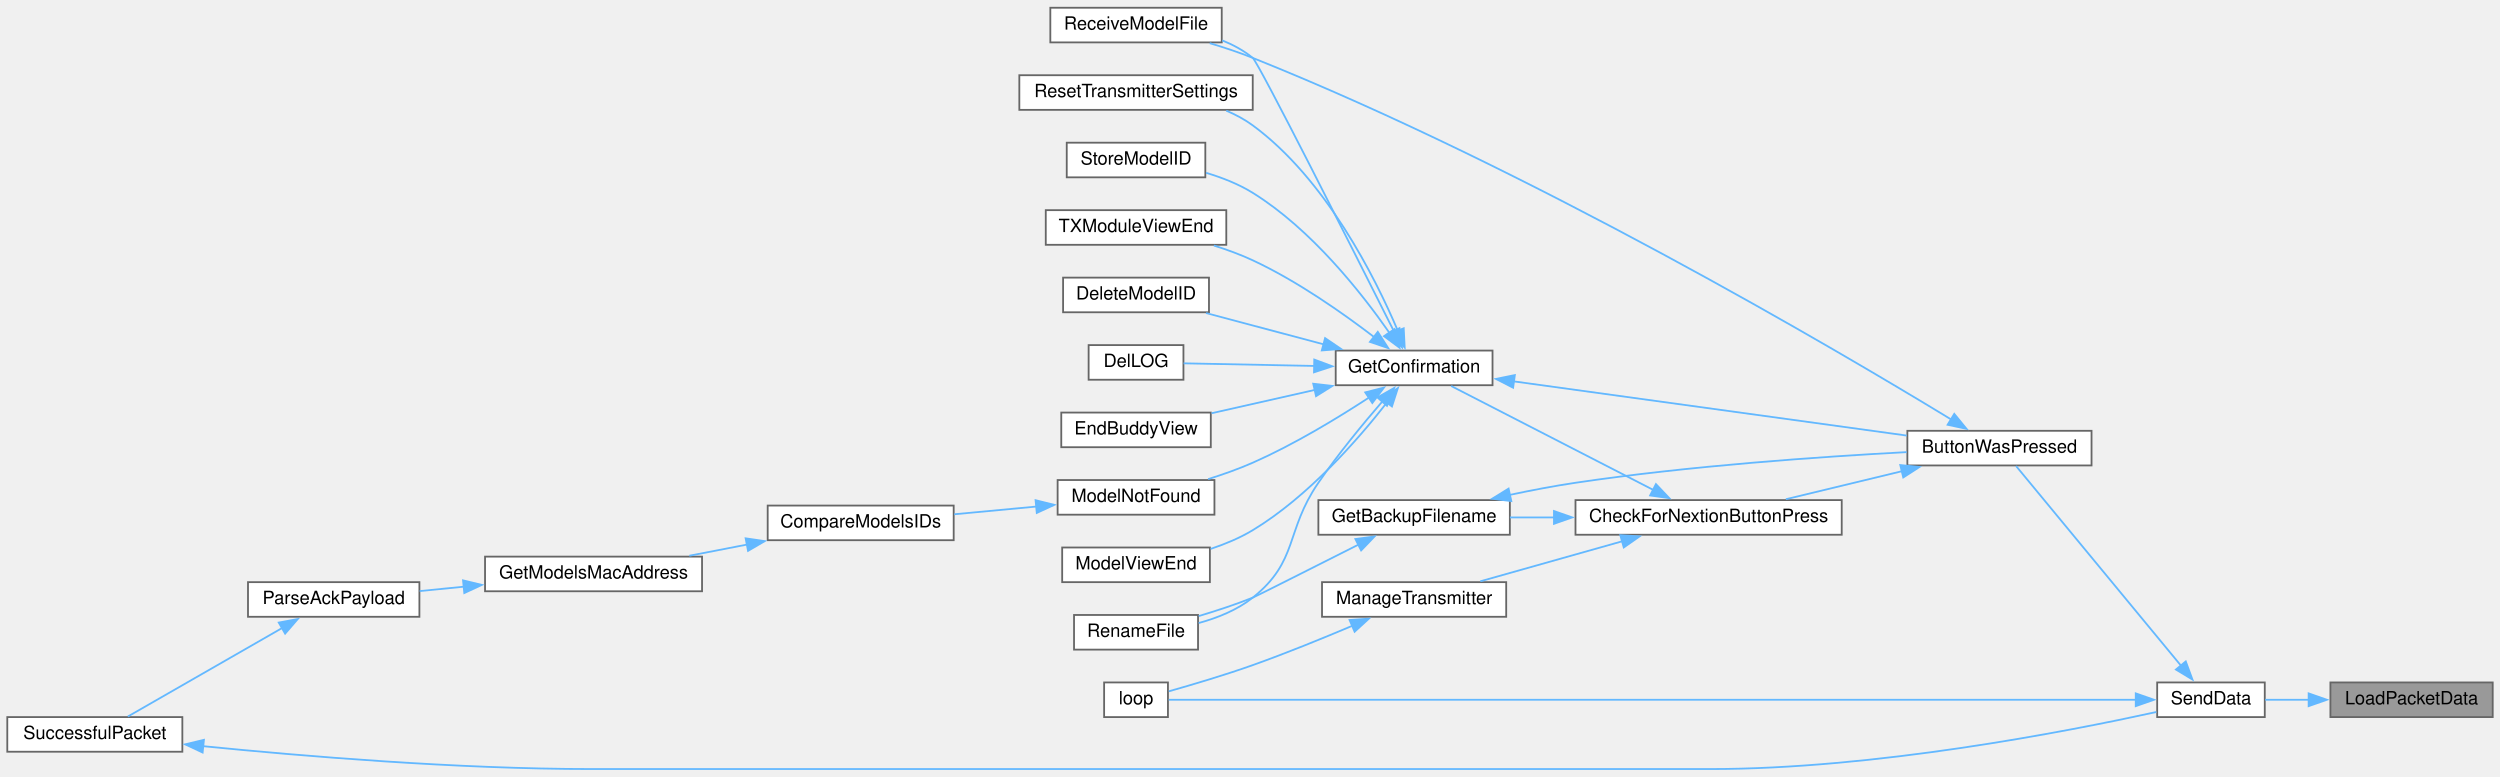
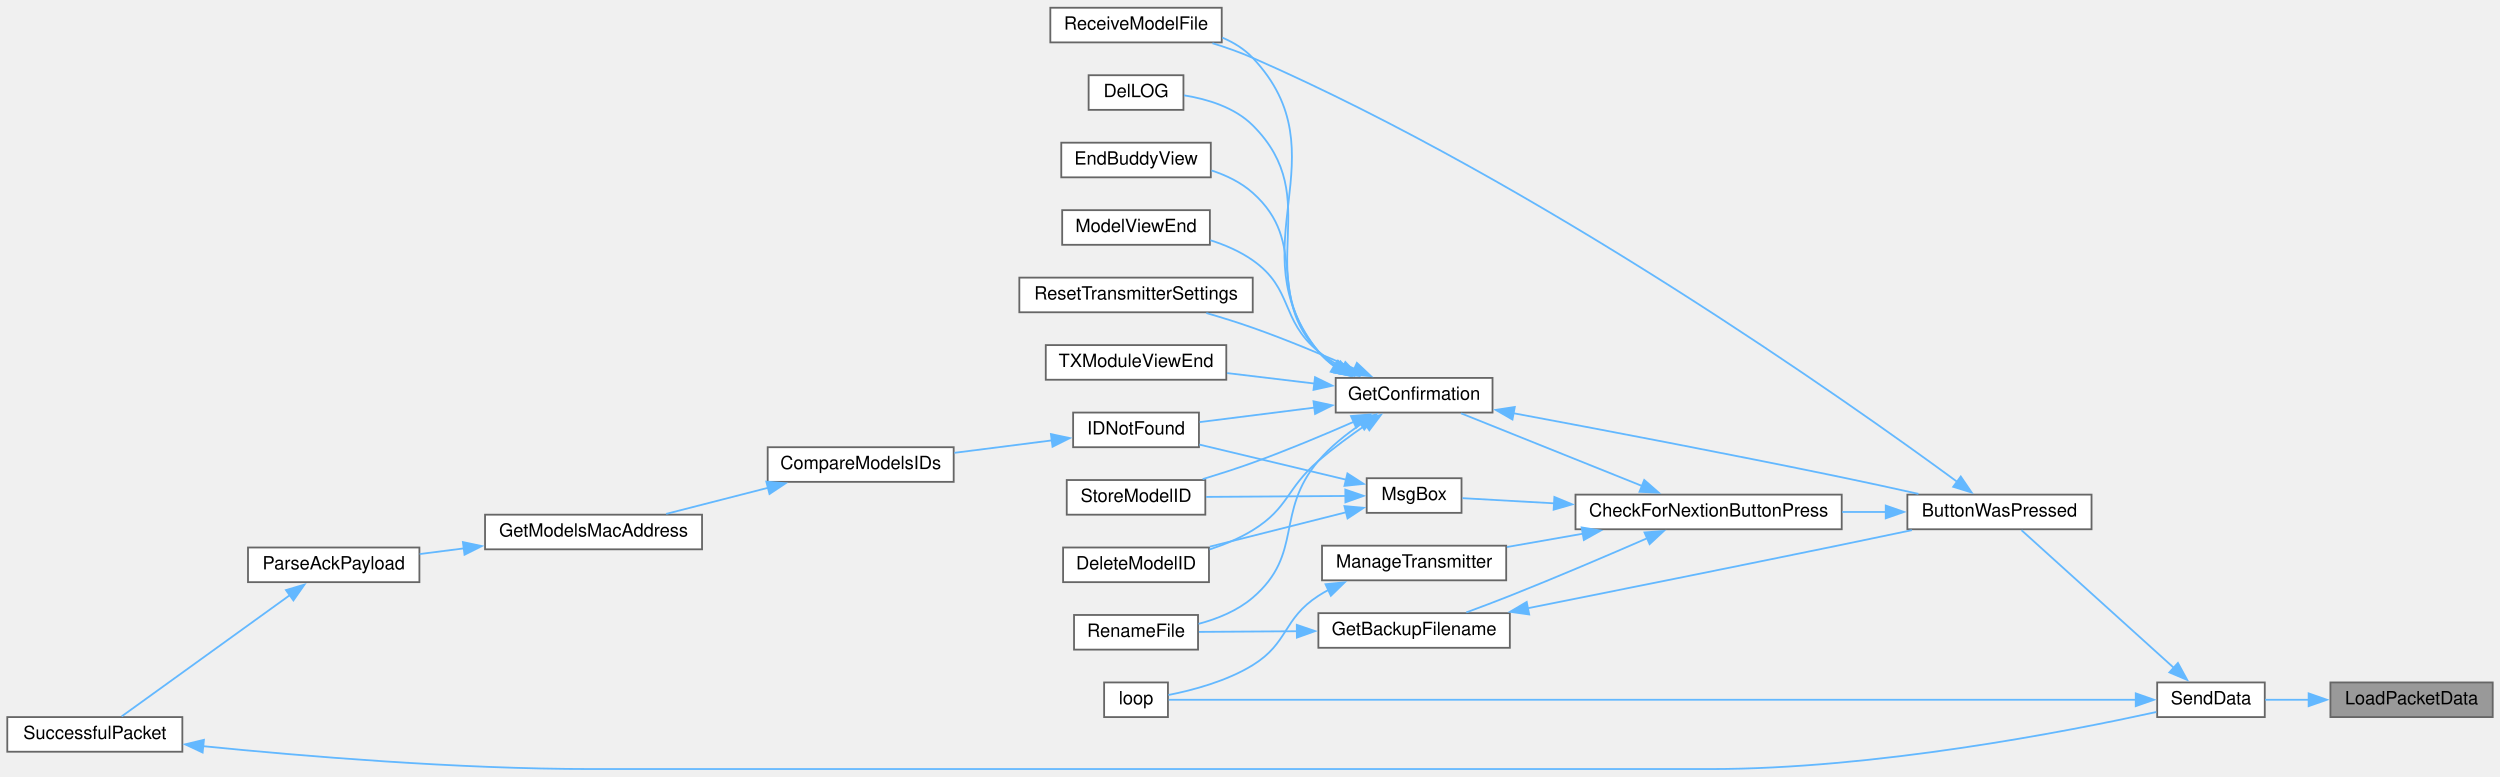
<svg xmlns="http://www.w3.org/2000/svg" xmlns:xlink="http://www.w3.org/1999/xlink" width="1371pt" height="426pt" viewBox="0.00 0.00 1371.00 425.50">
  <g id="graph0" class="graph" transform="scale(1 1) rotate(0) translate(4 421.5)">
    <g id="node1" class="node">
      <g id="a_node1">
        <a xlink:title=" ">
          <polygon fill="#999999" stroke="#666666" points="1363,-47.5 1274,-47.5 1274,-28.5 1363,-28.5 1363,-47.5" />
          <text text-anchor="middle" x="1318.5" y="-35.5" font-family="Helvetica,sans-Serif" font-size="10.00">LoadPacketData</text>
        </a>
      </g>
    </g>
    <g id="node2" class="node">
      <g id="a_node2">
        <a xlink:href="transceiver_8h.html#a049bfb836e7aa4a3a48a1a4bd225fafc" target="_top" xlink:title=" ">
          <polygon fill="white" stroke="#666666" points="1238,-47.5 1179,-47.5 1179,-28.5 1238,-28.5 1238,-47.5" />
          <text text-anchor="middle" x="1208.5" y="-35.5" font-family="Helvetica,sans-Serif" font-size="10.00">SendData</text>
        </a>
      </g>
    </g>
    <g id="edge1" class="edge">
      <path fill="none" stroke="#63b8ff" d="M1262.28,-38C1253.96,-38 1245.68,-38 1238.23,-38" />
      <polygon fill="#63b8ff" stroke="#63b8ff" points="1262.06,-41.5 1272.06,-38 1262.06,-34.5 1262.06,-41.5" />
    </g>
    <g id="node3" class="node">
      <g id="a_node3">
        <a xlink:href="TransmitterCode_2src_2main_8cpp.html#a804fdbdd5eab4c596bbe8a23eecbe4d5" target="_top" xlink:title=" ">
-           <polygon fill="white" stroke="#666666" points="1143,-185.5 1042,-185.5 1042,-166.5 1143,-166.5 1143,-185.5" />
-           <text text-anchor="middle" x="1092.5" y="-173.5" font-family="Helvetica,sans-Serif" font-size="10.00">ButtonWasPressed</text>
+           <polygon fill="white" stroke="#666666" points="1143,-150.5 1042,-150.5 1042,-131.5 1143,-131.5 1143,-150.5" />
+           <text text-anchor="middle" x="1092.5" y="-138.5" font-family="Helvetica,sans-Serif" font-size="10.00">ButtonWasPressed</text>
        </a>
      </g>
    </g>
    <g id="edge2" class="edge">
-       <path fill="none" stroke="#63b8ff" d="M1192.21,-56.51C1167.72,-86.15 1120.53,-143.28 1101.62,-166.17" />
-       <polygon fill="#63b8ff" stroke="#63b8ff" points="1194.67,-59.03 1198.34,-49.09 1189.27,-54.57 1194.67,-59.03" />
+       <path fill="none" stroke="#63b8ff" d="M1188.23,-55.41C1164.2,-77.12 1123.93,-113.5 1104.57,-131" />
+       <polygon fill="#63b8ff" stroke="#63b8ff" points="1190.37,-58.19 1195.45,-48.89 1185.68,-53 1190.37,-58.19" />
    </g>
    <g id="node22" class="node">
      <g id="a_node22">
        <a xlink:href="TransmitterCode_2src_2main_8cpp.html#ad3cb30894c94eb016e98bdcaa899ac86" target="_top" xlink:title=" ">
          <polygon fill="white" stroke="#666666" points="636.5,-47.5 601.5,-47.5 601.5,-28.5 636.5,-28.5 636.5,-47.5" />
          <text text-anchor="middle" x="619" y="-35.5" font-family="Helvetica,sans-Serif" font-size="10.00">loop</text>
        </a>
      </g>
    </g>
-     <g id="edge27" class="edge">
+     <g id="edge31" class="edge">
      <path fill="none" stroke="#63b8ff" d="M1167.58,-38C1051.31,-38 716.16,-38 636.93,-38" />
      <polygon fill="#63b8ff" stroke="#63b8ff" points="1167.25,-41.5 1177.25,-38 1167.25,-34.5 1167.25,-41.5" />
    </g>
    <g id="node4" class="node">
      <g id="a_node4">
        <a xlink:href="Utilities_8h.html#afb7c85cac4aa89fd998ed81c330374d2" target="_top" xlink:title=" ">
-           <polygon fill="white" stroke="#666666" points="1006,-147.5 860,-147.5 860,-128.5 1006,-128.5 1006,-147.5" />
-           <text text-anchor="middle" x="933" y="-135.5" font-family="Helvetica,sans-Serif" font-size="10.00">CheckForNextionButtonPress</text>
+           <polygon fill="white" stroke="#666666" points="1006,-150.5 860,-150.5 860,-131.5 1006,-131.5 1006,-150.5" />
+           <text text-anchor="middle" x="933" y="-138.5" font-family="Helvetica,sans-Serif" font-size="10.00">CheckForNextionButtonPress</text>
        </a>
      </g>
    </g>
    <g id="edge3" class="edge">
-       <path fill="none" stroke="#63b8ff" d="M1038.94,-163.32C1018.25,-158.33 994.83,-152.68 975.38,-147.98" />
-       <polygon fill="#63b8ff" stroke="#63b8ff" points="1038.11,-166.72 1048.65,-165.66 1039.75,-159.91 1038.11,-166.72" />
+       <path fill="none" stroke="#63b8ff" d="M1030.32,-141C1022.43,-141 1014.29,-141 1006.24,-141" />
+       <polygon fill="#63b8ff" stroke="#63b8ff" points="1030.15,-144.5 1040.15,-141 1030.15,-137.5 1030.15,-144.5" />
    </g>
    <g id="node17" class="node">
      <g id="a_node17">
        <a xlink:href="TransmitterCode_2src_2main_8cpp.html#ab7c9edf843c732d7fe296564f39bc0dc" target="_top" xlink:title="RECEIVE A MODEL FILE.">
          <polygon fill="white" stroke="#666666" points="666,-417.5 572,-417.5 572,-398.5 666,-398.5 666,-417.5" />
          <text text-anchor="middle" x="619" y="-405.5" font-family="Helvetica,sans-Serif" font-size="10.00">ReceiveModelFile</text>
        </a>
      </g>
    </g>
-     <g id="edge26" class="edge">
-       <path fill="none" stroke="#63b8ff" d="M1066.24,-191.58C1003.45,-229.8 834.4,-329.45 683,-390 675.5,-393 667.32,-395.72 659.4,-398.08" />
-       <polygon fill="#63b8ff" stroke="#63b8ff" points="1067.72,-194.78 1074.43,-186.58 1064.07,-188.81 1067.72,-194.78" />
+     <g id="edge30" class="edge">
+       <path fill="none" stroke="#63b8ff" d="M1069.25,-157.58C1009.64,-201.31 840.14,-321.17 683,-390 676.02,-393.06 668.38,-395.75 660.9,-398.05" />
+       <polygon fill="#63b8ff" stroke="#63b8ff" points="1071.28,-160.43 1077.25,-151.67 1067.13,-154.79 1071.28,-160.43" />
    </g>
    <g id="node5" class="node">
      <g id="a_node5">
        <a xlink:href="TransmitterCode_2src_2main_8cpp.html#a641d6dab68ec7b2a8a32492aac55bc1c" target="_top" xlink:title=" ">
-           <polygon fill="white" stroke="#666666" points="824,-147.5 719,-147.5 719,-128.5 824,-128.5 824,-147.5" />
-           <text text-anchor="middle" x="771.5" y="-135.5" font-family="Helvetica,sans-Serif" font-size="10.00">GetBackupFilename</text>
+           <polygon fill="white" stroke="#666666" points="824,-85.5 719,-85.5 719,-66.5 824,-66.5 824,-85.5" />
+           <text text-anchor="middle" x="771.5" y="-73.5" font-family="Helvetica,sans-Serif" font-size="10.00">GetBackupFilename</text>
        </a>
      </g>
    </g>
    <g id="edge4" class="edge">
-       <path fill="none" stroke="#63b8ff" d="M848.4,-138C840.1,-138 831.86,-138 824.04,-138" />
-       <polygon fill="#63b8ff" stroke="#63b8ff" points="848.2,-141.5 858.2,-138 848.2,-134.5 848.2,-141.5" />
+       <path fill="none" stroke="#63b8ff" d="M899.35,-126.6C878.01,-117.31 849.48,-105.12 824,-95 816.29,-91.94 807.88,-88.77 800.12,-85.91" />
+       <polygon fill="#63b8ff" stroke="#63b8ff" points="897.84,-129.76 908.41,-130.56 900.65,-123.34 897.84,-129.76" />
    </g>
    <g id="node7" class="node">
      <g id="a_node7">
        <a xlink:href="TransmitterCode_2src_2main_8cpp.html#a6506bf72e0dd9e9ce480156b47625bff" target="_top" xlink:title=" ">
-           <polygon fill="white" stroke="#666666" points="814.5,-229.5 728.5,-229.5 728.5,-210.5 814.5,-210.5 814.5,-229.5" />
-           <text text-anchor="middle" x="771.5" y="-217.5" font-family="Helvetica,sans-Serif" font-size="10.00">GetConfirmation</text>
+           <polygon fill="white" stroke="#666666" points="814.5,-214.5 728.5,-214.5 728.5,-195.5 814.5,-195.5 814.5,-214.5" />
+           <text text-anchor="middle" x="771.5" y="-202.5" font-family="Helvetica,sans-Serif" font-size="10.00">GetConfirmation</text>
        </a>
      </g>
    </g>
    <g id="edge7" class="edge">
-       <path fill="none" stroke="#63b8ff" d="M902.58,-153.12C870.3,-169.72 819.39,-195.89 791.81,-210.07" />
-       <polygon fill="#63b8ff" stroke="#63b8ff" points="904.12,-156.27 911.41,-148.58 900.92,-150.04 904.12,-156.27" />
+       <path fill="none" stroke="#63b8ff" d="M896.58,-155.21C866.42,-167.31 823.86,-184.39 797.25,-195.07" />
+       <polygon fill="#63b8ff" stroke="#63b8ff" points="897.7,-158.54 905.67,-151.56 895.09,-152.04 897.7,-158.54" />
    </g>
    <g id="node21" class="node">
      <g id="a_node21">
        <a xlink:href="TransmitterCode_2src_2main_8cpp.html#a558ea014e230b7caa54ce5a37ad29b22" target="_top" xlink:title=" ">
-           <polygon fill="white" stroke="#666666" points="822,-102.5 721,-102.5 721,-83.5 822,-83.5 822,-102.5" />
-           <text text-anchor="middle" x="771.5" y="-90.5" font-family="Helvetica,sans-Serif" font-size="10.00">ManageTransmitter</text>
+           <polygon fill="white" stroke="#666666" points="822,-122.5 721,-122.5 721,-103.5 822,-103.5 822,-122.5" />
+           <text text-anchor="middle" x="771.5" y="-110.5" font-family="Helvetica,sans-Serif" font-size="10.00">ManageTransmitter</text>
        </a>
      </g>
    </g>
    <g id="edge24" class="edge">
-       <path fill="none" stroke="#63b8ff" d="M885.61,-124.91C860.79,-117.91 830.7,-109.42 807.8,-102.96" />
-       <polygon fill="#63b8ff" stroke="#63b8ff" points="884.57,-128.26 895.15,-127.6 886.47,-121.52 884.57,-128.26" />
+       <path fill="none" stroke="#63b8ff" d="M864.2,-129.1C850.17,-126.63 835.63,-124.08 822.38,-121.76" />
+       <polygon fill="#63b8ff" stroke="#63b8ff" points="863.37,-132.51 873.83,-130.79 864.58,-125.61 863.37,-132.51" />
+     </g>
+     <g id="node23" class="node">
+       <g id="a_node23">
+         <a xlink:href="TransmitterCode_2src_2main_8cpp.html#a6f5b0f1e4ca75768c16c4dd93f92a8de" target="_top" xlink:title=" ">
+           <polygon fill="white" stroke="#666666" points="797.5,-159.5 745.5,-159.5 745.5,-140.5 797.5,-140.5 797.5,-159.5" />
+           <text text-anchor="middle" x="771.5" y="-147.5" font-family="Helvetica,sans-Serif" font-size="10.00">MsgBox</text>
+         </a>
+       </g>
+     </g>
+     <g id="edge26" class="edge">
+       <path fill="none" stroke="#63b8ff" d="M848.29,-145.72C829.95,-146.76 811.88,-147.78 797.99,-148.56" />
+       <polygon fill="#63b8ff" stroke="#63b8ff" points="848.42,-149.22 858.21,-145.16 848.02,-142.23 848.42,-149.22" />
    </g>
    <g id="edge5" class="edge">
-       <path fill="none" stroke="#63b8ff" d="M823.86,-150.34C835.68,-152.84 848.23,-155.25 860,-157 922.22,-166.27 994.58,-171.3 1041.61,-173.81" />
-       <polygon fill="#63b8ff" stroke="#63b8ff" points="824.8,-146.96 814.29,-148.24 823.31,-153.8 824.8,-146.96" />
+       <path fill="none" stroke="#63b8ff" d="M833.87,-88.2C880.98,-97.6 947.63,-110.98 1006,-123 1018.48,-125.57 1031.98,-128.39 1044.48,-131.02" />
+       <polygon fill="#63b8ff" stroke="#63b8ff" points="834.61,-84.78 824.11,-86.25 833.24,-91.64 834.61,-84.78" />
    </g>
    <g id="node6" class="node">
      <g id="a_node6">
        <a xlink:href="TransmitterCode_2src_2main_8cpp.html#a9d94366336f1e5fd43edb9c24bec5821" target="_top" xlink:title=" ">
          <polygon fill="white" stroke="#666666" points="653,-84.5 585,-84.5 585,-65.5 653,-65.5 653,-84.5" />
          <text text-anchor="middle" x="619" y="-72.5" font-family="Helvetica,sans-Serif" font-size="10.00">RenameFile</text>
        </a>
      </g>
    </g>
    <g id="edge6" class="edge">
-       <path fill="none" stroke="#63b8ff" d="M741.04,-123.11C716.23,-110.59 684.53,-94.61 683,-94 673.56,-90.23 663.06,-86.79 653.39,-83.9" />
-       <polygon fill="#63b8ff" stroke="#63b8ff" points="739.29,-126.15 749.79,-127.53 742.45,-119.9 739.29,-126.15" />
+       <path fill="none" stroke="#63b8ff" d="M707.36,-75.58C688.86,-75.46 669.35,-75.33 653.48,-75.22" />
+       <polygon fill="#63b8ff" stroke="#63b8ff" points="707.17,-79.08 717.19,-75.65 707.22,-72.08 707.17,-79.08" />
    </g>
    <g id="edge8" class="edge">
-       <path fill="none" stroke="#63b8ff" d="M826.01,-212.62C886.16,-204.32 983.05,-190.96 1041.66,-182.88" />
-       <polygon fill="#63b8ff" stroke="#63b8ff" points="825.79,-209.12 816.36,-213.95 826.74,-216.05 825.79,-209.12" />
+       <path fill="none" stroke="#63b8ff" d="M825.97,-195.14C873.36,-186.3 944.38,-172.78 1006,-160 1019.7,-157.16 1034.59,-153.91 1048.06,-150.9" />
+       <polygon fill="#63b8ff" stroke="#63b8ff" points="825.43,-191.68 816.24,-196.95 826.71,-198.56 825.43,-191.68" />
    </g>
    <g id="edge20" class="edge">
-       <path fill="none" stroke="#63b8ff" d="M754.21,-201.74C743.63,-189.49 729.84,-172.77 719,-157 700.73,-130.42 708.23,-114.08 683,-94 674.51,-87.24 663.64,-82.88 653.34,-80.07" />
-       <polygon fill="#63b8ff" stroke="#63b8ff" points="751.36,-203.79 760.58,-209.01 756.62,-199.18 751.36,-203.79" />
+       <path fill="none" stroke="#63b8ff" d="M742.56,-189.28C734.24,-183.66 725.6,-176.77 719,-169 695.06,-140.82 711.09,-118.05 683,-94 674.67,-86.87 663.73,-82.41 653.3,-79.63" />
+       <polygon fill="#63b8ff" stroke="#63b8ff" points="740.42,-192.08 750.75,-194.47 744.17,-186.16 740.42,-192.08" />
    </g>
    <g id="node8" class="node">
      <g id="a_node8">
        <a xlink:href="TransmitterCode_2src_2main_8cpp.html#ac45477c637c975e13189e2988c8813b3" target="_top" xlink:title=" ">
-           <polygon fill="white" stroke="#666666" points="659,-269.5 579,-269.5 579,-250.5 659,-250.5 659,-269.5" />
-           <text text-anchor="middle" x="619" y="-257.5" font-family="Helvetica,sans-Serif" font-size="10.00">DeleteModelID</text>
+           <polygon fill="white" stroke="#666666" points="659,-121.5 579,-121.5 579,-102.5 659,-102.5 659,-121.5" />
+           <text text-anchor="middle" x="619" y="-109.5" font-family="Helvetica,sans-Serif" font-size="10.00">DeleteModelID</text>
        </a>
      </g>
    </g>
    <g id="edge9" class="edge">
-       <path fill="none" stroke="#63b8ff" d="M721.97,-232.9C701.02,-238.47 676.89,-244.88 657.37,-250.07" />
-       <polygon fill="#63b8ff" stroke="#63b8ff" points="722.68,-236.33 731.45,-230.38 720.88,-229.57 722.68,-236.33" />
+       <path fill="none" stroke="#63b8ff" d="M745.05,-188.72C736.5,-182.85 727.08,-175.96 719,-169 701.38,-153.81 702.8,-143.21 683,-131 675.8,-126.56 667.51,-123.1 659.34,-120.43" />
+       <polygon fill="#63b8ff" stroke="#63b8ff" points="743.05,-191.59 753.31,-194.23 746.94,-185.77 743.05,-191.59" />
    </g>
    <g id="node9" class="node">
      <g id="a_node9">
        <a xlink:href="TransmitterCode_2src_2main_8cpp.html#a53d438145d004c3b053f245f494f4284" target="_top" xlink:title=" ">
-           <polygon fill="white" stroke="#666666" points="645,-232.5 593,-232.5 593,-213.5 645,-213.5 645,-232.5" />
-           <text text-anchor="middle" x="619" y="-220.5" font-family="Helvetica,sans-Serif" font-size="10.00">DelLOG</text>
+           <polygon fill="white" stroke="#666666" points="645,-380.5 593,-380.5 593,-361.5 645,-361.5 645,-380.5" />
+           <text text-anchor="middle" x="619" y="-368.5" font-family="Helvetica,sans-Serif" font-size="10.00">DelLOG</text>
        </a>
      </g>
    </g>
    <g id="edge10" class="edge">
-       <path fill="none" stroke="#63b8ff" d="M716.85,-221.07C692.39,-221.56 664.6,-222.11 645.08,-222.5" />
-       <polygon fill="#63b8ff" stroke="#63b8ff" points="716.74,-224.57 726.66,-220.87 716.6,-217.57 716.74,-224.57" />
+       <path fill="none" stroke="#63b8ff" d="M728.48,-220.59C724.97,-223.03 721.73,-225.82 719,-229 681.65,-272.57 723.66,-312.51 683,-353 673.09,-362.87 658.15,-367.41 645.32,-369.47" />
+       <polygon fill="#63b8ff" stroke="#63b8ff" points="730.02,-223.74 736.92,-215.7 726.51,-217.69 730.02,-223.74" />
    </g>
    <g id="node10" class="node">
      <g id="a_node10">
        <a xlink:href="TransmitterCode_2src_2main_8cpp.html#a16c65917a148c7f6c17babf11e977b69" target="_top" xlink:title=" ">
-           <polygon fill="white" stroke="#666666" points="660,-195.5 578,-195.5 578,-176.5 660,-176.5 660,-195.5" />
-           <text text-anchor="middle" x="619" y="-183.5" font-family="Helvetica,sans-Serif" font-size="10.00">EndBuddyView</text>
+           <polygon fill="white" stroke="#666666" points="660,-343.5 578,-343.5 578,-324.5 660,-324.5 660,-343.5" />
+           <text text-anchor="middle" x="619" y="-331.5" font-family="Helvetica,sans-Serif" font-size="10.00">EndBuddyView</text>
        </a>
      </g>
    </g>
    <g id="edge11" class="edge">
-       <path fill="none" stroke="#63b8ff" d="M717.16,-207.95C698.51,-203.74 677.88,-199.08 660.45,-195.14" />
-       <polygon fill="#63b8ff" stroke="#63b8ff" points="716.18,-211.32 726.7,-210.11 717.72,-204.49 716.18,-211.32" />
+       <path fill="none" stroke="#63b8ff" d="M729.57,-220.44C725.71,-222.92 722.1,-225.77 719,-229 690.06,-259.23 714.23,-288.14 683,-316 676.63,-321.68 668.59,-325.58 660.4,-328.25" />
+       <polygon fill="#63b8ff" stroke="#63b8ff" points="731.1,-223.59 738.16,-215.7 727.71,-217.46 731.1,-223.59" />
    </g>
    <g id="node11" class="node">
      <g id="a_node11">
-         <a xlink:href="ModelMatch_8h.html#a299450b38ee67b7181809914167aff89" target="_top" xlink:title=" ">
-           <polygon fill="white" stroke="#666666" points="662,-158.5 576,-158.5 576,-139.5 662,-139.5 662,-158.5" />
-           <text text-anchor="middle" x="619" y="-146.5" font-family="Helvetica,sans-Serif" font-size="10.00">ModelNotFound</text>
+         <a xlink:href="ModelMatch_8h.html#afdd42b1130d38073be1c2025af855879" target="_top" xlink:title=" ">
+           <polygon fill="white" stroke="#666666" points="653.5,-195.5 584.5,-195.5 584.5,-176.5 653.5,-176.5 653.5,-195.5" />
+           <text text-anchor="middle" x="619" y="-183.5" font-family="Helvetica,sans-Serif" font-size="10.00">IDNotFound</text>
        </a>
      </g>
    </g>
    <g id="edge12" class="edge">
-       <path fill="none" stroke="#63b8ff" d="M746.99,-203.89C729.84,-192.67 705.71,-178 683,-168 675.26,-164.59 666.73,-161.57 658.52,-158.99" />
-       <polygon fill="#63b8ff" stroke="#63b8ff" points="744.7,-206.57 754.96,-209.19 748.58,-200.74 744.7,-206.57" />
+       <path fill="none" stroke="#63b8ff" d="M716.83,-198.22C695.87,-195.58 672.47,-192.62 653.92,-190.28" />
+       <polygon fill="#63b8ff" stroke="#63b8ff" points="716.32,-201.69 726.68,-199.47 717.19,-194.74 716.32,-201.69" />
    </g>
    <g id="node16" class="node">
      <g id="a_node16">
        <a xlink:href="TransmitterCode_2src_2main_8cpp.html#ae9f91b9da28f2e1e2fb126961f03c31c" target="_top" xlink:title=" ">
-           <polygon fill="white" stroke="#666666" points="659.5,-121.5 578.5,-121.5 578.5,-102.5 659.5,-102.5 659.5,-121.5" />
-           <text text-anchor="middle" x="619" y="-109.5" font-family="Helvetica,sans-Serif" font-size="10.00">ModelViewEnd</text>
+           <polygon fill="white" stroke="#666666" points="659.5,-306.5 578.5,-306.5 578.5,-287.5 659.5,-287.5 659.5,-306.5" />
+           <text text-anchor="middle" x="619" y="-294.5" font-family="Helvetica,sans-Serif" font-size="10.00">ModelViewEnd</text>
        </a>
      </g>
    </g>
    <g id="edge18" class="edge">
-       <path fill="none" stroke="#63b8ff" d="M756.58,-200.99C740.86,-180.83 713.46,-149.4 683,-131 675.96,-126.75 667.9,-123.38 659.94,-120.75" />
-       <polygon fill="#63b8ff" stroke="#63b8ff" points="753.76,-203.07 762.59,-208.92 759.34,-198.84 753.76,-203.07" />
+       <path fill="none" stroke="#63b8ff" d="M732.58,-219.9C727.77,-222.57 723.11,-225.6 719,-229 697.91,-246.46 705.4,-263.26 683,-279 676.11,-283.84 667.94,-287.39 659.81,-289.98" />
+       <polygon fill="#63b8ff" stroke="#63b8ff" points="733.79,-223.21 741.16,-215.6 730.65,-216.95 733.79,-223.21" />
    </g>
    <g id="edge19" class="edge">
-       <path fill="none" stroke="#63b8ff" d="M760.41,-240.11C738.09,-284.53 686.22,-387.36 683,-390 678.07,-394.04 672.29,-397.17 666.26,-399.6" />
-       <polygon fill="#63b8ff" stroke="#63b8ff" points="763.48,-241.8 764.84,-231.29 757.23,-238.65 763.48,-241.8" />
+       <path fill="none" stroke="#63b8ff" d="M727.71,-220.82C724.46,-223.2 721.49,-225.91 719,-229 673.05,-286.14 733.31,-336.66 683,-390 678.39,-394.88 672.57,-398.47 666.32,-401.1" />
+       <polygon fill="#63b8ff" stroke="#63b8ff" points="729.36,-223.91 736.13,-215.76 725.75,-217.91 729.36,-223.91" />
    </g>
    <g id="node18" class="node">
      <g id="a_node18">
        <a xlink:href="TransmitterCode_2src_2main_8cpp.html#a5c7f22bae35d5d6df9d54fe79dbb8401" target="_top" xlink:title=" ">
-           <polygon fill="white" stroke="#666666" points="683,-380.5 555,-380.5 555,-361.5 683,-361.5 683,-380.5" />
-           <text text-anchor="middle" x="619" y="-368.5" font-family="Helvetica,sans-Serif" font-size="10.00">ResetTransmitterSettings</text>
+           <polygon fill="white" stroke="#666666" points="683,-269.5 555,-269.5 555,-250.5 683,-250.5 683,-269.5" />
+           <text text-anchor="middle" x="619" y="-257.5" font-family="Helvetica,sans-Serif" font-size="10.00">ResetTransmitterSettings</text>
        </a>
      </g>
    </g>
    <g id="edge21" class="edge">
-       <path fill="none" stroke="#63b8ff" d="M762.58,-240.33C750.12,-269.65 723.13,-323.52 683,-353 678.6,-356.23 673.63,-358.89 668.47,-361.06" />
-       <polygon fill="#63b8ff" stroke="#63b8ff" points="765.79,-241.72 766.33,-231.14 759.31,-239.08 765.79,-241.72" />
+       <path fill="none" stroke="#63b8ff" d="M739.03,-219.4C722.54,-226.67 701.88,-235.34 683,-242 674.85,-244.88 665.98,-247.63 657.55,-250.08" />
+       <polygon fill="#63b8ff" stroke="#63b8ff" points="740.12,-222.75 747.83,-215.48 737.27,-216.36 740.12,-222.75" />
    </g>
    <g id="node19" class="node">
      <g id="a_node19">
        <a xlink:href="TransmitterCode_2src_2main_8cpp.html#a3838aa0b33bb22d3b9934da05d2716d8" target="_top" xlink:title=" ">
-           <polygon fill="white" stroke="#666666" points="657,-343.5 581,-343.5 581,-324.5 657,-324.5 657,-343.5" />
-           <text text-anchor="middle" x="619" y="-331.5" font-family="Helvetica,sans-Serif" font-size="10.00">StoreModelID</text>
+           <polygon fill="white" stroke="#666666" points="657,-158.5 581,-158.5 581,-139.5 657,-139.5 657,-158.5" />
+           <text text-anchor="middle" x="619" y="-146.5" font-family="Helvetica,sans-Serif" font-size="10.00">StoreModelID</text>
        </a>
      </g>
    </g>
    <g id="edge22" class="edge">
-       <path fill="none" stroke="#63b8ff" d="M757.89,-239.32C742.68,-261.11 715.12,-296.09 683,-316 675.27,-320.8 666.21,-324.35 657.42,-326.97" />
-       <polygon fill="#63b8ff" stroke="#63b8ff" points="760.77,-241.3 763.48,-231.06 754.98,-237.38 760.77,-241.3" />
+       <path fill="none" stroke="#63b8ff" d="M738.66,-190.56C722.2,-183.35 701.71,-174.75 683,-168 674.19,-164.82 664.56,-161.73 655.54,-158.99" />
+       <polygon fill="#63b8ff" stroke="#63b8ff" points="736.88,-193.6 747.44,-194.45 739.71,-187.2 736.88,-193.6" />
    </g>
    <g id="node20" class="node">
      <g id="a_node20">
        <a xlink:href="TransmitterCode_2src_2main_8cpp.html#a3c55ef7c23759a89a86f6519569c4f7a" target="_top" xlink:title=" ">
-           <polygon fill="white" stroke="#666666" points="668.5,-306.5 569.5,-306.5 569.5,-287.5 668.5,-287.5 668.5,-306.5" />
-           <text text-anchor="middle" x="619" y="-294.5" font-family="Helvetica,sans-Serif" font-size="10.00">TXModuleViewEnd</text>
+           <polygon fill="white" stroke="#666666" points="668.5,-232.5 569.5,-232.5 569.5,-213.5 668.5,-213.5 668.5,-232.5" />
+           <text text-anchor="middle" x="619" y="-220.5" font-family="Helvetica,sans-Serif" font-size="10.00">TXModuleViewEnd</text>
        </a>
      </g>
    </g>
    <g id="edge23" class="edge">
-       <path fill="none" stroke="#63b8ff" d="M749.45,-236.99C732.4,-250.04 707.3,-267.69 683,-279 676.3,-282.12 668.94,-284.82 661.68,-287.1" />
-       <polygon fill="#63b8ff" stroke="#63b8ff" points="751.58,-239.77 757.3,-230.85 747.27,-234.25 751.58,-239.77" />
+       <path fill="none" stroke="#63b8ff" d="M717.05,-211.39C701.36,-213.27 684.3,-215.31 668.91,-217.15" />
+       <polygon fill="#63b8ff" stroke="#63b8ff" points="717.16,-214.9 726.67,-210.24 716.33,-207.95 717.16,-214.9" />
    </g>
    <g id="node12" class="node">
      <g id="a_node12">
        <a xlink:href="ModelMatch_8h.html#af8fe429ceb65bf9d257a2a0f1c63eccb" target="_top" xlink:title=" ">
-           <polygon fill="white" stroke="#666666" points="519,-144.5 417,-144.5 417,-125.5 519,-125.5 519,-144.5" />
-           <text text-anchor="middle" x="468" y="-132.5" font-family="Helvetica,sans-Serif" font-size="10.00">CompareModelsIDs</text>
+           <polygon fill="white" stroke="#666666" points="519,-176.5 417,-176.5 417,-157.5 519,-157.5 519,-176.5" />
+           <text text-anchor="middle" x="468" y="-164.5" font-family="Helvetica,sans-Serif" font-size="10.00">CompareModelsIDs</text>
        </a>
      </g>
    </g>
    <g id="edge13" class="edge">
-       <path fill="none" stroke="#63b8ff" d="M564.25,-143.95C549.6,-142.57 533.78,-141.09 519.33,-139.73" />
-       <polygon fill="#63b8ff" stroke="#63b8ff" points="563.91,-147.43 574.19,-144.88 564.57,-140.46 563.91,-147.43" />
+       <path fill="none" stroke="#63b8ff" d="M572.93,-180.25C556.03,-178.1 536.72,-175.64 519.37,-173.42" />
+       <polygon fill="#63b8ff" stroke="#63b8ff" points="572.33,-183.7 582.69,-181.5 573.21,-176.76 572.33,-183.7" />
    </g>
    <g id="node13" class="node">
      <g id="a_node13">
        <a xlink:href="ModelMatch_8h.html#a494cb4acb30856d1f53f08df1b80c41b" target="_top" xlink:title=" ">
-           <polygon fill="white" stroke="#666666" points="381,-116.5 262,-116.5 262,-97.5 381,-97.5 381,-116.5" />
-           <text text-anchor="middle" x="321.5" y="-104.5" font-family="Helvetica,sans-Serif" font-size="10.00">GetModelsMacAddress</text>
+           <polygon fill="white" stroke="#666666" points="381,-139.5 262,-139.5 262,-120.5 381,-120.5 381,-139.5" />
+           <text text-anchor="middle" x="321.5" y="-127.5" font-family="Helvetica,sans-Serif" font-size="10.00">GetModelsMacAddress</text>
        </a>
      </g>
    </g>
    <g id="edge14" class="edge">
-       <path fill="none" stroke="#63b8ff" d="M405.61,-123.1C395.09,-121.07 384.25,-118.97 374.02,-116.98" />
-       <polygon fill="#63b8ff" stroke="#63b8ff" points="404.9,-126.53 415.38,-125 406.23,-119.66 404.9,-126.53" />
+       <path fill="none" stroke="#63b8ff" d="M417.21,-154.25C398.93,-149.57 378.51,-144.34 361.33,-139.94" />
+       <polygon fill="#63b8ff" stroke="#63b8ff" points="416.25,-157.62 426.81,-156.71 417.99,-150.84 416.25,-157.62" />
    </g>
    <g id="node14" class="node">
      <g id="a_node14">
        <a xlink:href="TransmitterCode_2src_2main_8cpp.html#a694f4f5a0147f4dc29b0bc1a8951547d" target="_top" xlink:title=" ">
-           <polygon fill="white" stroke="#666666" points="226,-102.5 132,-102.5 132,-83.5 226,-83.5 226,-102.5" />
-           <text text-anchor="middle" x="179" y="-90.5" font-family="Helvetica,sans-Serif" font-size="10.00">ParseAckPayload</text>
+           <polygon fill="white" stroke="#666666" points="226,-121.5 132,-121.5 132,-102.5 226,-102.5 226,-121.5" />
+           <text text-anchor="middle" x="179" y="-109.5" font-family="Helvetica,sans-Serif" font-size="10.00">ParseAckPayload</text>
        </a>
      </g>
    </g>
    <g id="edge15" class="edge">
-       <path fill="none" stroke="#63b8ff" d="M250.5,-100.03C242.23,-99.2 233.96,-98.38 226.14,-97.6" />
-       <polygon fill="#63b8ff" stroke="#63b8ff" points="249.93,-103.48 260.22,-100.99 250.62,-96.52 249.93,-103.48" />
+       <path fill="none" stroke="#63b8ff" d="M250.5,-121.03C242.23,-119.97 233.96,-118.91 226.14,-117.91" />
+       <polygon fill="#63b8ff" stroke="#63b8ff" points="249.86,-124.48 260.23,-122.28 250.75,-117.54 249.86,-124.48" />
    </g>
    <g id="node15" class="node">
      <g id="a_node15">
        <a xlink:href="transceiver_8h.html#a1c11bb6771548de7d96723045b922620" target="_top" xlink:title=" ">
          <polygon fill="white" stroke="#666666" points="96,-28.5 0,-28.5 0,-9.5 96,-9.5 96,-28.5" />
          <text text-anchor="middle" x="48" y="-16.5" font-family="Helvetica,sans-Serif" font-size="10.00">SuccessfulPacket</text>
        </a>
      </g>
    </g>
    <g id="edge16" class="edge">
-       <path fill="none" stroke="#63b8ff" d="M150.79,-77.39C125.22,-62.72 87.75,-41.23 66.12,-28.82" />
-       <polygon fill="#63b8ff" stroke="#63b8ff" points="148.87,-80.33 159.29,-82.27 152.36,-74.26 148.87,-80.33" />
+       <path fill="none" stroke="#63b8ff" d="M155.15,-95.52C128.34,-76.2 84.75,-44.78 62.71,-28.88" />
+       <polygon fill="#63b8ff" stroke="#63b8ff" points="152.81,-98.15 162.97,-101.16 156.9,-92.48 152.81,-98.15" />
    </g>
    <g id="edge17" class="edge">
      <path fill="none" stroke="#63b8ff" d="M107.27,-12.56C162.19,-7.05 246.83,0 320.5,0 934,0 934,0 934,0 1023.89,0 1128.82,-20.38 1178.54,-31.29" />
      <polygon fill="#63b8ff" stroke="#63b8ff" points="107.11,-9.06 97.52,-13.55 107.83,-16.02 107.11,-9.06" />
    </g>
    <g id="edge25" class="edge">
-       <path fill="none" stroke="#63b8ff" d="M737.95,-78.72C721.6,-71.78 701.41,-63.55 683,-57 667.61,-51.53 649.75,-46.24 636.99,-42.64" />
-       <polygon fill="#63b8ff" stroke="#63b8ff" points="736.11,-81.74 746.68,-82.47 738.87,-75.31 736.11,-81.74" />
+       <path fill="none" stroke="#63b8ff" d="M724.69,-98.33C722.72,-97.29 720.82,-96.18 719,-95 699.47,-82.36 702.8,-69.21 683,-57 668.71,-48.18 650.06,-43.23 636.76,-40.61" />
+       <polygon fill="#63b8ff" stroke="#63b8ff" points="722.91,-101.37 733.45,-102.4 725.85,-95.02 722.91,-101.37" />
+     </g>
+     <g id="edge27" class="edge">
+       <path fill="none" stroke="#63b8ff" d="M734.16,-140.82C711.58,-135.12 682.57,-127.8 659.44,-121.96" />
+       <polygon fill="#63b8ff" stroke="#63b8ff" points="733.29,-144.21 743.84,-143.27 735,-137.43 733.29,-144.21" />
+     </g>
+     <g id="edge28" class="edge">
+       <path fill="none" stroke="#63b8ff" d="M734.31,-158.66C709.83,-164.51 677.71,-172.2 653.75,-177.93" />
+       <polygon fill="#63b8ff" stroke="#63b8ff" points="734.93,-162.11 743.84,-156.38 733.3,-155.3 734.93,-162.11" />
+     </g>
+     <g id="edge29" class="edge">
+       <path fill="none" stroke="#63b8ff" d="M733.86,-149.76C710.67,-149.6 680.76,-149.4 657.42,-149.25" />
+       <polygon fill="#63b8ff" stroke="#63b8ff" points="733.77,-153.26 743.8,-149.82 733.82,-146.26 733.77,-153.26" />
    </g>
  </g>
</svg>
